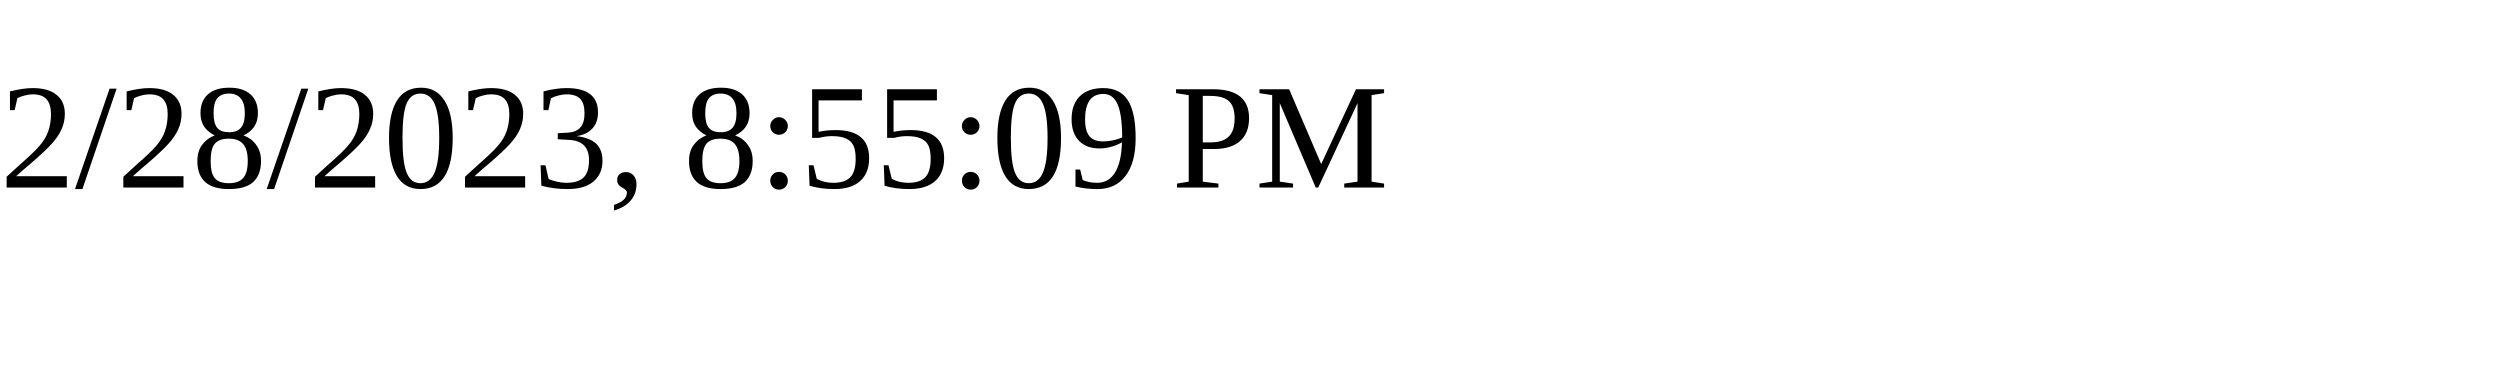
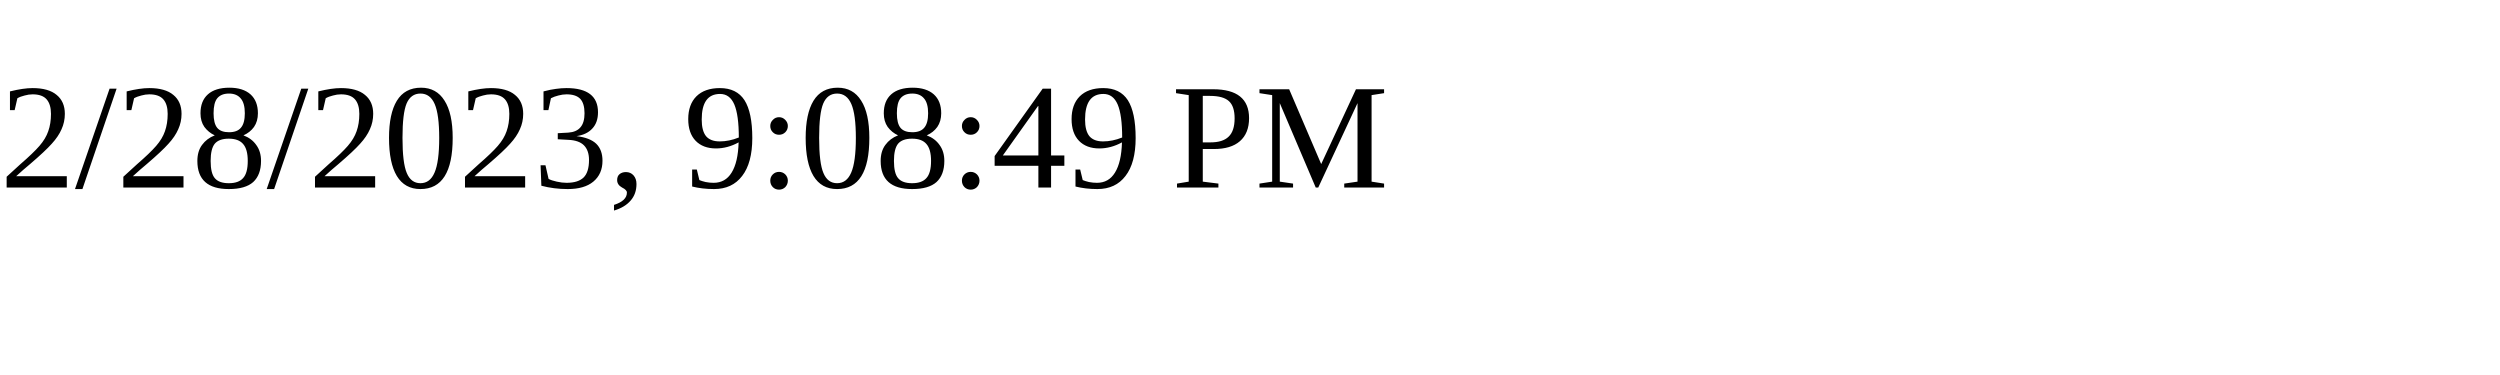
<svg xmlns="http://www.w3.org/2000/svg" height="30" width="200">
-   <text x="0" y="15">2/28/2023, 8:55:09 PM</text>
+   <text x="0" y="15">2/28/2023, 9:08:49 PM</text>
</svg>
